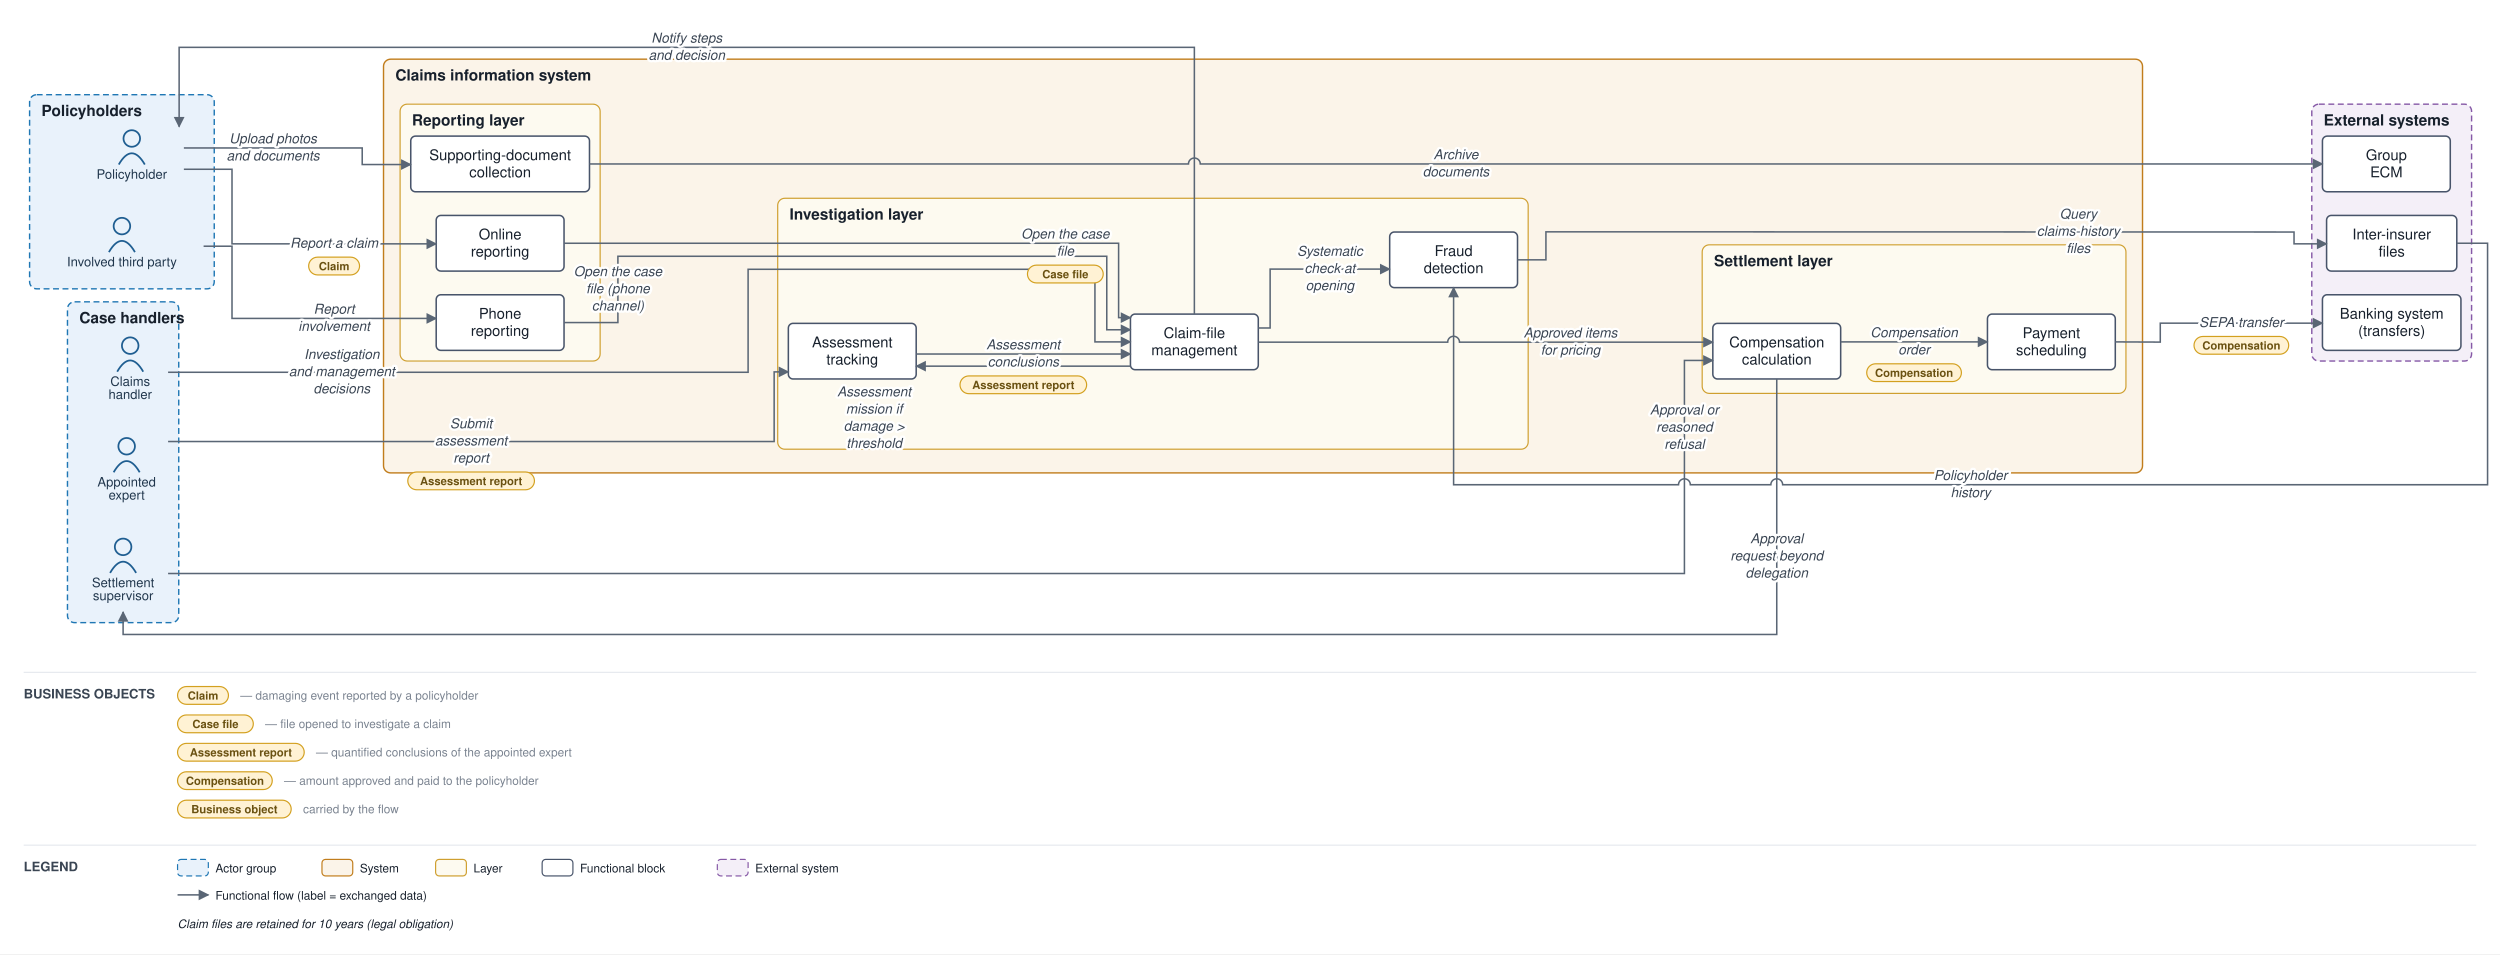
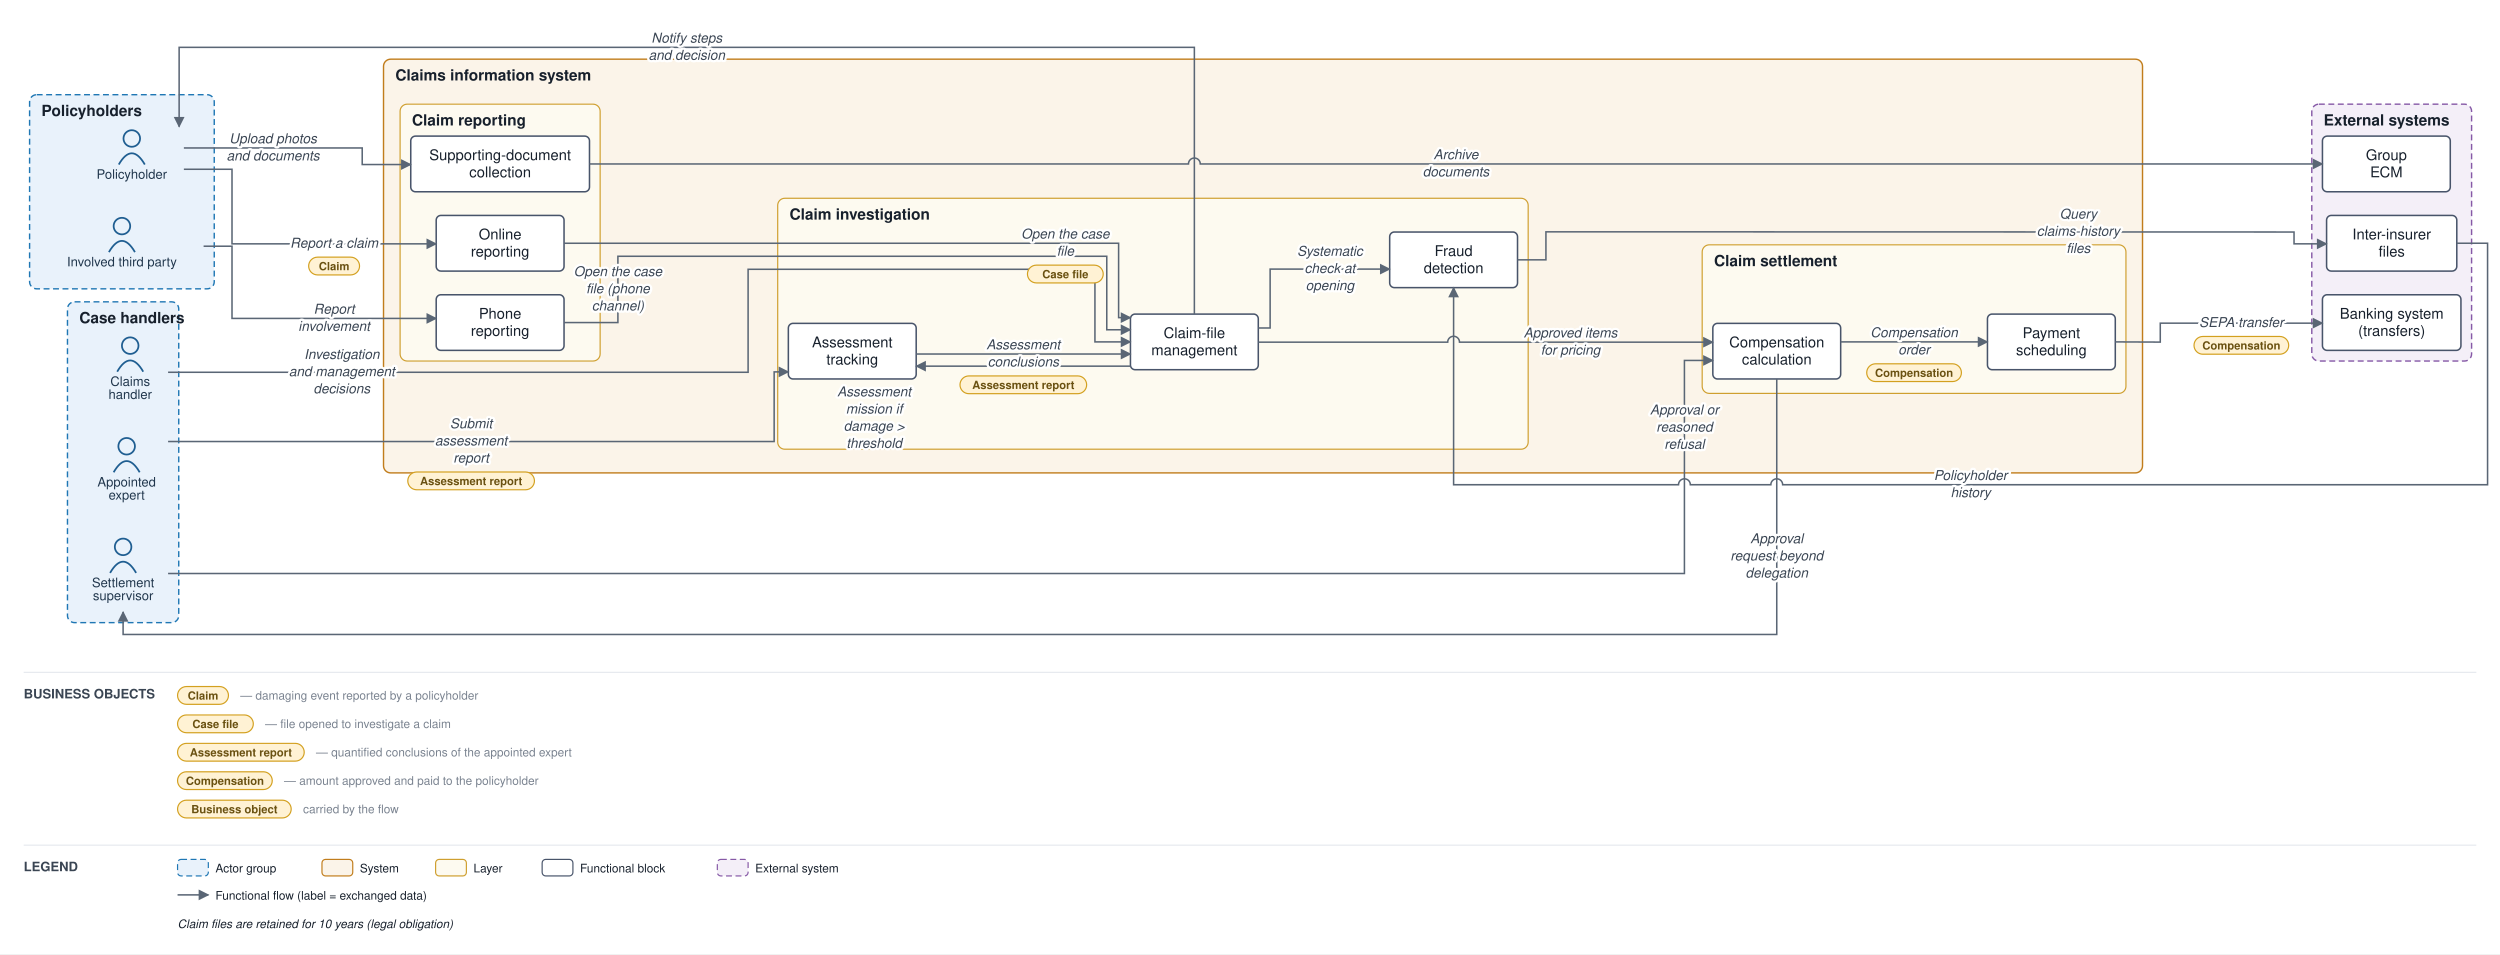
<svg xmlns="http://www.w3.org/2000/svg" viewBox="0 0 2112 806" font-family="Helvetica,Arial,sans-serif">
  <defs>
    <marker id="arr" viewBox="0 0 10 10" refX="9" refY="5" markerWidth="7" markerHeight="7" orient="auto-start-reverse">
      <path d="M0,0 L10,5 L0,10 z" fill="#5a6675" />
    </marker>
  </defs>
  <rect width="2112" height="806" fill="#ffffff" />
  <rect x="25" y="80" width="156" height="164" rx="6" fill="#e9f2fb" stroke="#1f77b4" stroke-width="1.2" stroke-dasharray="5 3" />
  <text x="35" y="98" font-size="13" font-weight="bold" fill="#17202c">Policyholders</text>
  <rect x="57" y="255" width="94" height="271" rx="6" fill="#e9f2fb" stroke="#1f77b4" stroke-width="1.2" stroke-dasharray="5 3" />
  <text x="67" y="273" font-size="13" font-weight="bold" fill="#17202c">Case handlers</text>
  <rect x="324" y="50" width="1486" height="349.5" rx="6" fill="#fbf4e9" stroke="#c17d1c" stroke-width="1.2" />
  <text x="334" y="68" font-size="13" font-weight="bold" fill="#17202c">Claims information system</text>
  <rect x="338" y="88" width="169" height="217" rx="6" fill="#fdfaf0" stroke="#cf9f2f" stroke-width="1" />
-   <text x="348" y="106" font-size="13" font-weight="bold" fill="#17202c">Reporting layer</text>
+   <text x="348" y="106" font-size="13" font-weight="bold" fill="#17202c">Claim reporting</text>
  <rect x="657" y="167.5" width="634" height="212" rx="6" fill="#fdfaf0" stroke="#cf9f2f" stroke-width="1" />
-   <text x="667" y="185.5" font-size="13" font-weight="bold" fill="#17202c">Investigation layer</text>
+   <text x="667" y="185.5" font-size="13" font-weight="bold" fill="#17202c">Claim investigation</text>
  <rect x="1438" y="206.833" width="358" height="125.5" rx="6" fill="#fdfaf0" stroke="#cf9f2f" stroke-width="1" />
-   <text x="1448" y="224.833" font-size="13" font-weight="bold" fill="#17202c">Settlement layer</text>
+   <text x="1448" y="224.833" font-size="13" font-weight="bold" fill="#17202c">Claim settlement</text>
  <rect x="1953" y="88" width="135" height="217" rx="6" fill="#f4eff8" stroke="#8659a6" stroke-width="1.2" stroke-dasharray="5 3" />
  <text x="1963" y="106" font-size="13" font-weight="bold" fill="#17202c">External systems</text>
  <circle cx="111.333" cy="117" r="7" fill="none" stroke="#1f5e91" stroke-width="1.5" />
  <path d="M 100.333 139 q 11 -19 22 0" fill="none" stroke="#1f5e91" stroke-width="1.5" />
  <text x="111.333" y="151" font-size="11" text-anchor="middle" fill="#20364c">Policyholder</text>
  <circle cx="103" cy="191" r="7" fill="none" stroke="#1f5e91" stroke-width="1.5" />
  <path d="M 92 213 q 11 -19 22 0" fill="none" stroke="#1f5e91" stroke-width="1.5" />
  <text x="103" y="225" font-size="11" text-anchor="middle" fill="#20364c">Involved third party</text>
  <circle cx="110" cy="292" r="7" fill="none" stroke="#1f5e91" stroke-width="1.5" />
  <path d="M 99 314 q 11 -19 22 0" fill="none" stroke="#1f5e91" stroke-width="1.5" />
  <text x="110" y="326" font-size="11" text-anchor="middle" fill="#20364c">Claims</text>
  <text x="110" y="337" font-size="11" text-anchor="middle" fill="#20364c">handler</text>
  <circle cx="107" cy="377" r="7" fill="none" stroke="#1f5e91" stroke-width="1.5" />
  <path d="M 96 399 q 11 -19 22 0" fill="none" stroke="#1f5e91" stroke-width="1.5" />
  <text x="107" y="411" font-size="11" text-anchor="middle" fill="#20364c">Appointed</text>
  <text x="107" y="422" font-size="11" text-anchor="middle" fill="#20364c">expert</text>
  <circle cx="104" cy="462" r="7" fill="none" stroke="#1f5e91" stroke-width="1.5" />
  <path d="M 93 484 q 11 -19 22 0" fill="none" stroke="#1f5e91" stroke-width="1.5" />
  <text x="104" y="496" font-size="11" text-anchor="middle" fill="#20364c">Settlement</text>
  <text x="104" y="507" font-size="11" text-anchor="middle" fill="#20364c">supervisor</text>
  <rect x="368.5" y="182" width="108" height="47" rx="4" fill="#ffffff" stroke="#48546a" stroke-width="1.3" />
  <text x="422.5" y="202.25" font-size="12.5" text-anchor="middle" fill="#17202c">Online</text>
  <text x="422.5" y="216.75" font-size="12.5" text-anchor="middle" fill="#17202c">reporting</text>
  <rect x="368.5" y="249" width="108" height="47" rx="4" fill="#ffffff" stroke="#48546a" stroke-width="1.3" />
  <text x="422.5" y="269.25" font-size="12.5" text-anchor="middle" fill="#17202c">Phone</text>
  <text x="422.5" y="283.75" font-size="12.5" text-anchor="middle" fill="#17202c">reporting</text>
  <rect x="347" y="115" width="151" height="47" rx="4" fill="#ffffff" stroke="#48546a" stroke-width="1.3" />
  <text x="422.5" y="135.25" font-size="12.5" text-anchor="middle" fill="#17202c">Supporting-document</text>
  <text x="422.5" y="149.75" font-size="12.5" text-anchor="middle" fill="#17202c">collection</text>
  <rect x="955" y="265.333" width="108" height="47" rx="4" fill="#ffffff" stroke="#48546a" stroke-width="1.3" />
  <text x="1009" y="285.583" font-size="12.5" text-anchor="middle" fill="#17202c">Claim-file</text>
  <text x="1009" y="300.083" font-size="12.5" text-anchor="middle" fill="#17202c">management</text>
  <rect x="666" y="273.167" width="108" height="47" rx="4" fill="#ffffff" stroke="#48546a" stroke-width="1.3" />
  <text x="720" y="293.417" font-size="12.5" text-anchor="middle" fill="#17202c">Assessment</text>
  <text x="720" y="307.917" font-size="12.5" text-anchor="middle" fill="#17202c">tracking</text>
  <rect x="1174" y="196" width="108" height="47" rx="4" fill="#ffffff" stroke="#48546a" stroke-width="1.3" />
  <text x="1228" y="216.25" font-size="12.5" text-anchor="middle" fill="#17202c">Fraud</text>
  <text x="1228" y="230.75" font-size="12.5" text-anchor="middle" fill="#17202c">detection</text>
  <rect x="1447" y="273.167" width="108" height="47" rx="4" fill="#ffffff" stroke="#48546a" stroke-width="1.3" />
  <text x="1501" y="293.417" font-size="12.5" text-anchor="middle" fill="#17202c">Compensation</text>
  <text x="1501" y="307.917" font-size="12.5" text-anchor="middle" fill="#17202c">calculation</text>
  <rect x="1679" y="265.333" width="108" height="47" rx="4" fill="#ffffff" stroke="#48546a" stroke-width="1.3" />
  <text x="1733" y="285.583" font-size="12.5" text-anchor="middle" fill="#17202c">Payment</text>
  <text x="1733" y="300.083" font-size="12.5" text-anchor="middle" fill="#17202c">scheduling</text>
  <rect x="1962" y="249" width="117" height="47" rx="4" fill="#ffffff" stroke="#48546a" stroke-width="1.3" />
  <text x="2020.5" y="269.25" font-size="12.5" text-anchor="middle" fill="#17202c">Banking system</text>
  <text x="2020.5" y="283.75" font-size="12.5" text-anchor="middle" fill="#17202c">(transfers)</text>
  <rect x="1965.5" y="182" width="110" height="47" rx="4" fill="#ffffff" stroke="#48546a" stroke-width="1.3" />
  <text x="2020.5" y="202.25" font-size="12.5" text-anchor="middle" fill="#17202c">Inter-insurer</text>
  <text x="2020.5" y="216.75" font-size="12.5" text-anchor="middle" fill="#17202c">files</text>
  <rect x="1962" y="115" width="108" height="47" rx="4" fill="#ffffff" stroke="#48546a" stroke-width="1.3" />
  <text x="2016" y="135.25" font-size="12.5" text-anchor="middle" fill="#17202c">Group</text>
  <text x="2016" y="149.75" font-size="12.5" text-anchor="middle" fill="#17202c">ECM</text>
  <path d="M 155.333 143 L 196 143 L 196 206 L 368.5 206" fill="none" stroke="#5a6675" stroke-width="1.3" marker-end="url(#arr)" />
  <path d="M 172 208 L 196 208 L 196 269 L 368.5 269" fill="none" stroke="#5a6675" stroke-width="1.3" marker-end="url(#arr)" />
  <path d="M 155.333 125 L 306 125 L 306 139 L 347 139" fill="none" stroke="#5a6675" stroke-width="1.3" marker-end="url(#arr)" />
  <path d="M 498 138.5 L 1004 138.5 A 5 5 0 0 1 1014 138.5 L 1962 138.5" fill="none" stroke="#5a6675" stroke-width="1.3" marker-end="url(#arr)" />
  <path d="M 476.5 205.5 L 945 205.5 L 945 268.333 L 955 268.333" fill="none" stroke="#5a6675" stroke-width="1.3" marker-end="url(#arr)" />
  <path d="M 476.5 272.5 L 522 272.5 L 522 216.5 L 935 216.5 L 935 278.583 L 955 278.583" fill="none" stroke="#5a6675" stroke-width="1.3" marker-end="url(#arr)" />
  <path d="M 1063 277.083 L 1073 277.083 L 1073 227.333 L 1174 227.333" fill="none" stroke="#5a6675" stroke-width="1.3" marker-end="url(#arr)" />
  <path d="M 1282 219.5 L 1306 219.5 L 1306 195.833 L 1938 196 L 1938 206 L 1965.5 206" fill="none" stroke="#5a6675" stroke-width="1.3" marker-end="url(#arr)" />
  <path d="M 2075.5 205.5 L 2101.5 205.5 L 2101.5 409.5 L 1506 409.5 A 5 5 0 0 0 1496 409.5 L 1428 409.5 A 5 5 0 0 0 1418 409.5 L 1228 409.5 L 1228 243" fill="none" stroke="#5a6675" stroke-width="1.3" marker-end="url(#arr)" />
  <path d="M 955 309.333 L 774 309.333" fill="none" stroke="#5a6675" stroke-width="1.3" marker-end="url(#arr)" />
  <path d="M 142 373 L 654 373 L 654 314.167 L 666 314.167" fill="none" stroke="#5a6675" stroke-width="1.3" marker-end="url(#arr)" />
  <path d="M 774 299.083 L 955 299.083" fill="none" stroke="#5a6675" stroke-width="1.3" marker-end="url(#arr)" />
  <path d="M 142 314.5 L 632 314.5 L 632 227.5 L 925 227.5 L 925 288.833 L 955 288.833" fill="none" stroke="#5a6675" stroke-width="1.3" marker-end="url(#arr)" />
  <path d="M 1063 289.083 L 1223 289.083 A 5 5 0 0 1 1233 289.083 L 1447 289.083" fill="none" stroke="#5a6675" stroke-width="1.3" marker-end="url(#arr)" />
  <path d="M 1501 320.167 L 1501 536 L 104 536 L 104 517" fill="none" stroke="#5a6675" stroke-width="1.3" marker-end="url(#arr)" />
  <path d="M 142 484.5 L 1423 484.5 L 1423 304.5 L 1447 304.5" fill="none" stroke="#5a6675" stroke-width="1.3" marker-end="url(#arr)" />
  <path d="M 1555 288.833 L 1679 288.833" fill="none" stroke="#5a6675" stroke-width="1.3" marker-end="url(#arr)" />
  <path d="M 1787 288.833 L 1825 289 L 1825 273 L 1962 273" fill="none" stroke="#5a6675" stroke-width="1.3" marker-end="url(#arr)" />
  <path d="M 1009 265.333 L 1009 40 L 151.333 40 L 151.333 107" fill="none" stroke="#5a6675" stroke-width="1.3" marker-end="url(#arr)" />
  <text x="282.25" y="209.25" font-size="11.5" text-anchor="middle" fill="#3a4553" font-style="italic" stroke="#ffffff" stroke-width="4" paint-order="stroke" stroke-linejoin="round">Report a claim</text>
  <rect x="260.75" y="217.25" width="43" height="15" rx="7.5" fill="#fff2d4" stroke="#d3a01f" stroke-width="1" />
  <text x="282.25" y="228.25" font-size="9.5" text-anchor="middle" fill="#6a5111" font-weight="bold">Claim</text>
  <text x="282.25" y="265" font-size="11.5" text-anchor="middle" fill="#3a4553" font-style="italic" stroke="#ffffff" stroke-width="4" paint-order="stroke" stroke-linejoin="round">Report</text>
  <text x="282.25" y="279.5" font-size="11.5" text-anchor="middle" fill="#3a4553" font-style="italic" stroke="#ffffff" stroke-width="4" paint-order="stroke" stroke-linejoin="round">involvement</text>
  <text x="230.667" y="121" font-size="11.5" text-anchor="middle" fill="#3a4553" font-style="italic" stroke="#ffffff" stroke-width="4" paint-order="stroke" stroke-linejoin="round">Upload photos</text>
  <text x="230.667" y="135.5" font-size="11.5" text-anchor="middle" fill="#3a4553" font-style="italic" stroke="#ffffff" stroke-width="4" paint-order="stroke" stroke-linejoin="round">and documents</text>
  <text x="1230" y="134.5" font-size="11.5" text-anchor="middle" fill="#3a4553" font-style="italic" stroke="#ffffff" stroke-width="4" paint-order="stroke" stroke-linejoin="round">Archive</text>
  <text x="1230" y="149" font-size="11.5" text-anchor="middle" fill="#3a4553" font-style="italic" stroke="#ffffff" stroke-width="4" paint-order="stroke" stroke-linejoin="round">documents</text>
  <text x="900" y="201.5" font-size="11.5" text-anchor="middle" fill="#3a4553" font-style="italic" stroke="#ffffff" stroke-width="4" paint-order="stroke" stroke-linejoin="round">Open the case</text>
  <text x="900" y="216" font-size="11.5" text-anchor="middle" fill="#3a4553" font-style="italic" stroke="#ffffff" stroke-width="4" paint-order="stroke" stroke-linejoin="round">file</text>
  <rect x="868" y="224" width="64" height="15" rx="7.5" fill="#fff2d4" stroke="#d3a01f" stroke-width="1" />
  <text x="900" y="235" font-size="9.5" text-anchor="middle" fill="#6a5111" font-weight="bold">Case file</text>
  <text x="522" y="233.25" font-size="11.5" text-anchor="middle" fill="#3a4553" font-style="italic" stroke="#ffffff" stroke-width="4" paint-order="stroke" stroke-linejoin="round">Open the case</text>
  <text x="522" y="247.75" font-size="11.5" text-anchor="middle" fill="#3a4553" font-style="italic" stroke="#ffffff" stroke-width="4" paint-order="stroke" stroke-linejoin="round">file (phone</text>
  <text x="522" y="262.25" font-size="11.5" text-anchor="middle" fill="#3a4553" font-style="italic" stroke="#ffffff" stroke-width="4" paint-order="stroke" stroke-linejoin="round">channel)</text>
  <text x="1123.5" y="216.083" font-size="11.5" text-anchor="middle" fill="#3a4553" font-style="italic" stroke="#ffffff" stroke-width="4" paint-order="stroke" stroke-linejoin="round">Systematic</text>
  <text x="1123.5" y="230.583" font-size="11.5" text-anchor="middle" fill="#3a4553" font-style="italic" stroke="#ffffff" stroke-width="4" paint-order="stroke" stroke-linejoin="round">check at</text>
  <text x="1123.5" y="245.083" font-size="11.5" text-anchor="middle" fill="#3a4553" font-style="italic" stroke="#ffffff" stroke-width="4" paint-order="stroke" stroke-linejoin="round">opening</text>
  <text x="1755.75" y="184.667" font-size="11.5" text-anchor="middle" fill="#3a4553" font-style="italic" stroke="#ffffff" stroke-width="4" paint-order="stroke" stroke-linejoin="round">Query</text>
  <text x="1755.75" y="199.167" font-size="11.5" text-anchor="middle" fill="#3a4553" font-style="italic" stroke="#ffffff" stroke-width="4" paint-order="stroke" stroke-linejoin="round">claims-history</text>
  <text x="1755.75" y="213.667" font-size="11.5" text-anchor="middle" fill="#3a4553" font-style="italic" stroke="#ffffff" stroke-width="4" paint-order="stroke" stroke-linejoin="round">files</text>
  <text x="1664.75" y="405.5" font-size="11.5" text-anchor="middle" fill="#3a4553" font-style="italic" stroke="#ffffff" stroke-width="4" paint-order="stroke" stroke-linejoin="round">Policyholder</text>
  <text x="1664.75" y="420" font-size="11.5" text-anchor="middle" fill="#3a4553" font-style="italic" stroke="#ffffff" stroke-width="4" paint-order="stroke" stroke-linejoin="round">history</text>
  <text x="738.5" y="334.833" font-size="11.5" text-anchor="middle" fill="#3a4553" font-style="italic" stroke="#ffffff" stroke-width="4" paint-order="stroke" stroke-linejoin="round">Assessment</text>
  <text x="738.5" y="349.333" font-size="11.5" text-anchor="middle" fill="#3a4553" font-style="italic" stroke="#ffffff" stroke-width="4" paint-order="stroke" stroke-linejoin="round">mission if</text>
  <text x="738.5" y="363.833" font-size="11.5" text-anchor="middle" fill="#3a4553" font-style="italic" stroke="#ffffff" stroke-width="4" paint-order="stroke" stroke-linejoin="round">damage &gt;</text>
  <text x="738.5" y="378.333" font-size="11.5" text-anchor="middle" fill="#3a4553" font-style="italic" stroke="#ffffff" stroke-width="4" paint-order="stroke" stroke-linejoin="round">threshold</text>
  <text x="398" y="361.75" font-size="11.5" text-anchor="middle" fill="#3a4553" font-style="italic" stroke="#ffffff" stroke-width="4" paint-order="stroke" stroke-linejoin="round">Submit</text>
  <text x="398" y="376.25" font-size="11.5" text-anchor="middle" fill="#3a4553" font-style="italic" stroke="#ffffff" stroke-width="4" paint-order="stroke" stroke-linejoin="round">assessment</text>
  <text x="398" y="390.75" font-size="11.5" text-anchor="middle" fill="#3a4553" font-style="italic" stroke="#ffffff" stroke-width="4" paint-order="stroke" stroke-linejoin="round">report</text>
  <rect x="344.5" y="398.75" width="107" height="15" rx="7.5" fill="#fff2d4" stroke="#d3a01f" stroke-width="1" />
  <text x="398" y="409.75" font-size="9.5" text-anchor="middle" fill="#6a5111" font-weight="bold">Assessment report</text>
  <text x="864.5" y="295.083" font-size="11.5" text-anchor="middle" fill="#3a4553" font-style="italic" stroke="#ffffff" stroke-width="4" paint-order="stroke" stroke-linejoin="round">Assessment</text>
  <text x="864.5" y="309.583" font-size="11.5" text-anchor="middle" fill="#3a4553" font-style="italic" stroke="#ffffff" stroke-width="4" paint-order="stroke" stroke-linejoin="round">conclusions</text>
  <rect x="811" y="317.583" width="107" height="15" rx="7.5" fill="#fff2d4" stroke="#d3a01f" stroke-width="1" />
  <text x="864.5" y="328.583" font-size="9.5" text-anchor="middle" fill="#6a5111" font-weight="bold">Assessment report</text>
  <text x="288.75" y="303.25" font-size="11.5" text-anchor="middle" fill="#3a4553" font-style="italic" stroke="#ffffff" stroke-width="4" paint-order="stroke" stroke-linejoin="round">Investigation</text>
  <text x="288.75" y="317.75" font-size="11.5" text-anchor="middle" fill="#3a4553" font-style="italic" stroke="#ffffff" stroke-width="4" paint-order="stroke" stroke-linejoin="round">and management</text>
  <text x="288.75" y="332.25" font-size="11.5" text-anchor="middle" fill="#3a4553" font-style="italic" stroke="#ffffff" stroke-width="4" paint-order="stroke" stroke-linejoin="round">decisions</text>
  <text x="1326.75" y="285.083" font-size="11.5" text-anchor="middle" fill="#3a4553" font-style="italic" stroke="#ffffff" stroke-width="4" paint-order="stroke" stroke-linejoin="round">Approved items</text>
  <text x="1326.75" y="299.583" font-size="11.5" text-anchor="middle" fill="#3a4553" font-style="italic" stroke="#ffffff" stroke-width="4" paint-order="stroke" stroke-linejoin="round">for pricing</text>
  <text x="1501" y="458.917" font-size="11.5" text-anchor="middle" fill="#3a4553" font-style="italic" stroke="#ffffff" stroke-width="4" paint-order="stroke" stroke-linejoin="round">Approval</text>
  <text x="1501" y="473.417" font-size="11.5" text-anchor="middle" fill="#3a4553" font-style="italic" stroke="#ffffff" stroke-width="4" paint-order="stroke" stroke-linejoin="round">request beyond</text>
  <text x="1501" y="487.917" font-size="11.5" text-anchor="middle" fill="#3a4553" font-style="italic" stroke="#ffffff" stroke-width="4" paint-order="stroke" stroke-linejoin="round">delegation</text>
  <text x="1423" y="350.125" font-size="11.5" text-anchor="middle" fill="#3a4553" font-style="italic" stroke="#ffffff" stroke-width="4" paint-order="stroke" stroke-linejoin="round">Approval or</text>
  <text x="1423" y="364.625" font-size="11.5" text-anchor="middle" fill="#3a4553" font-style="italic" stroke="#ffffff" stroke-width="4" paint-order="stroke" stroke-linejoin="round">reasoned</text>
  <text x="1423" y="379.125" font-size="11.5" text-anchor="middle" fill="#3a4553" font-style="italic" stroke="#ffffff" stroke-width="4" paint-order="stroke" stroke-linejoin="round">refusal</text>
  <text x="1617" y="284.833" font-size="11.5" text-anchor="middle" fill="#3a4553" font-style="italic" stroke="#ffffff" stroke-width="4" paint-order="stroke" stroke-linejoin="round">Compensation</text>
  <text x="1617" y="299.333" font-size="11.5" text-anchor="middle" fill="#3a4553" font-style="italic" stroke="#ffffff" stroke-width="4" paint-order="stroke" stroke-linejoin="round">order</text>
  <rect x="1577" y="307.333" width="80" height="15" rx="7.5" fill="#fff2d4" stroke="#d3a01f" stroke-width="1" />
  <text x="1617" y="318.333" font-size="9.5" text-anchor="middle" fill="#6a5111" font-weight="bold">Compensation</text>
  <text x="1893.5" y="276.25" font-size="11.5" text-anchor="middle" fill="#3a4553" font-style="italic" stroke="#ffffff" stroke-width="4" paint-order="stroke" stroke-linejoin="round">SEPA transfer</text>
  <rect x="1853.5" y="284.25" width="80" height="15" rx="7.5" fill="#fff2d4" stroke="#d3a01f" stroke-width="1" />
  <text x="1893.5" y="295.25" font-size="9.5" text-anchor="middle" fill="#6a5111" font-weight="bold">Compensation</text>
  <text x="580.167" y="36" font-size="11.5" text-anchor="middle" fill="#3a4553" font-style="italic" stroke="#ffffff" stroke-width="4" paint-order="stroke" stroke-linejoin="round">Notify steps</text>
  <text x="580.167" y="50.5" font-size="11.5" text-anchor="middle" fill="#3a4553" font-style="italic" stroke="#ffffff" stroke-width="4" paint-order="stroke" stroke-linejoin="round">and decision</text>
  <line x1="20" y1="568" x2="2092" y2="568" stroke="#e6e9ee" stroke-width="1" />
  <text x="20" y="590" font-size="11" font-weight="bold" fill="#3a4553">BUSINESS OBJECTS</text>
  <rect x="150" y="580" width="43" height="15" rx="7.5" fill="#fff2d4" stroke="#d3a01f" />
  <text x="171.5" y="591" font-size="9.5" text-anchor="middle" fill="#6a5111" font-weight="bold">Claim</text>
  <text x="203" y="591" font-size="10" fill="#79828f">— damaging event reported by a policyholder</text>
  <rect x="150" y="604" width="64" height="15" rx="7.5" fill="#fff2d4" stroke="#d3a01f" />
  <text x="182" y="615" font-size="9.5" text-anchor="middle" fill="#6a5111" font-weight="bold">Case file</text>
  <text x="224" y="615" font-size="10" fill="#79828f">— file opened to investigate a claim</text>
  <rect x="150" y="628" width="107" height="15" rx="7.5" fill="#fff2d4" stroke="#d3a01f" />
  <text x="203.5" y="639" font-size="9.5" text-anchor="middle" fill="#6a5111" font-weight="bold">Assessment report</text>
  <text x="267" y="639" font-size="10" fill="#79828f">— quantified conclusions of the appointed expert</text>
  <rect x="150" y="652" width="80" height="15" rx="7.5" fill="#fff2d4" stroke="#d3a01f" />
  <text x="190" y="663" font-size="9.5" text-anchor="middle" fill="#6a5111" font-weight="bold">Compensation</text>
  <text x="240" y="663" font-size="10" fill="#79828f">— amount approved and paid to the policyholder</text>
  <rect x="150" y="676" width="96" height="15" rx="7.5" fill="#fff2d4" stroke="#d3a01f" />
  <text x="198" y="687" font-size="9.5" text-anchor="middle" fill="#6a5111" font-weight="bold">Business object</text>
  <text x="256" y="687" font-size="10" fill="#79828f">carried by the flow</text>
  <line x1="20" y1="714" x2="2092" y2="714" stroke="#e6e9ee" stroke-width="1" />
  <text x="20" y="736" font-size="11" font-weight="bold" fill="#3a4553">LEGEND</text>
  <rect x="150" y="726" width="26" height="14" rx="3" fill="#e9f2fb" stroke="#1f77b4" stroke-dasharray="5 3" />
  <text x="182" y="737" font-size="10" fill="#17202c">Actor group</text>
  <rect x="272" y="726" width="26" height="14" rx="3" fill="#fbf4e9" stroke="#c17d1c" />
  <text x="304" y="737" font-size="10" fill="#17202c">System</text>
  <rect x="368" y="726" width="26" height="14" rx="3" fill="#fdfaf0" stroke="#cf9f2f" />
  <text x="400" y="737" font-size="10" fill="#17202c">Layer</text>
  <rect x="458" y="726" width="26" height="14" rx="3" fill="#ffffff" stroke="#48546a" />
  <text x="490" y="737" font-size="10" fill="#17202c">Functional block</text>
  <rect x="606" y="726" width="26" height="14" rx="3" fill="#f4eff8" stroke="#8659a6" stroke-dasharray="5 3" />
  <text x="638" y="737" font-size="10" fill="#17202c">External system</text>
  <line x1="150" y1="756" x2="176" y2="756" stroke="#5a6675" stroke-width="1.3" marker-end="url(#arr)" />
  <text x="182" y="760" font-size="10" fill="#17202c">Functional flow (label = exchanged data)</text>
  <text x="150" y="784" font-size="10" fill="#17202c" font-style="italic">Claim files are retained for 10 years (legal obligation)</text>
</svg>
